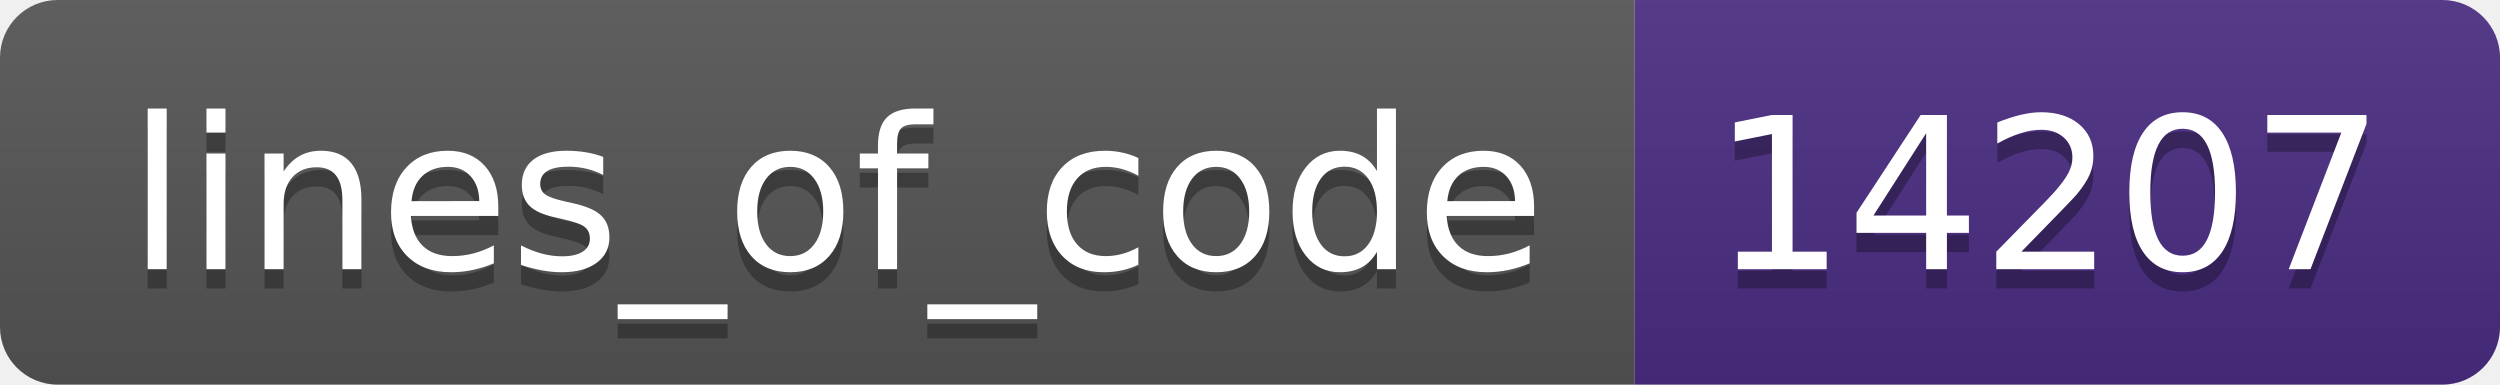
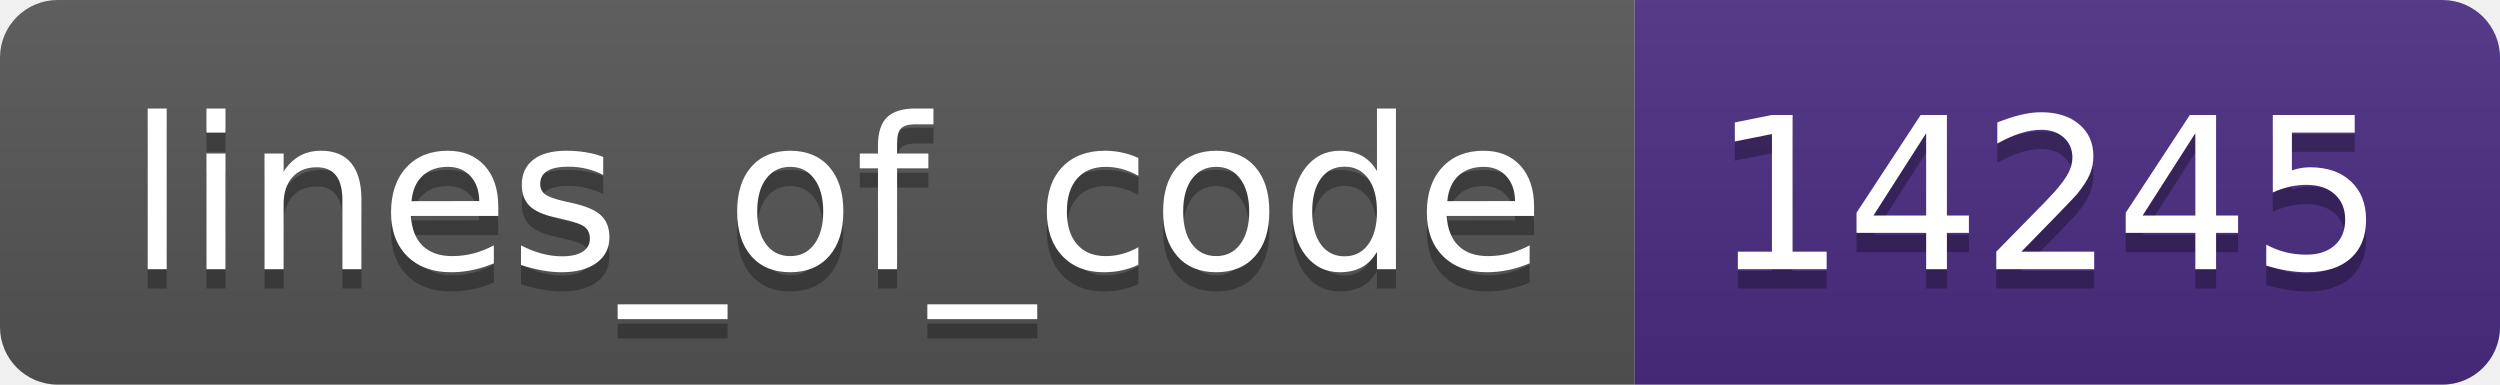
- <svg xmlns="http://www.w3.org/2000/svg" width="130" height="20" role="img" aria-label="lines_of_code: 14207">
+ <svg xmlns="http://www.w3.org/2000/svg" width="130" height="20" role="img" aria-label="lines_of_code: 14245">
  <linearGradient id="s" x2="0" y2="100%">
    <stop offset="0" stop-color="#bbb" stop-opacity=".1" />
    <stop offset="1" stop-opacity=".1" />
  </linearGradient>
  <clipPath id="r">
    <rect width="130" height="20" rx="3" fill="#fff" />
  </clipPath>
  <g clip-path="url(#r)">
    <rect width="85" height="20" fill="#555" />
    <rect x="85" width="45" height="20" fill="#4b2c82" />
    <rect width="130" height="20" fill="url(#s)" />
  </g>
  <g fill="#fff" text-anchor="middle" font-family="Verdana,Geneva,DejaVu Sans,sans-serif" text-rendering="geometricPrecision" font-size="110">
    <text aria-hidden="true" x="435" y="150" fill="#010101" fill-opacity=".3" transform="scale(.1)" textLength="750">lines_of_code</text>
    <text x="435" y="140" transform="scale(.1)" fill="#fff" textLength="750">lines_of_code</text>
-     <text aria-hidden="true" x="1065" y="150" fill="#010101" fill-opacity=".3" transform="scale(.1)" textLength="350">14207</text>
-     <text x="1065" y="140" transform="scale(.1)" fill="#fff" textLength="350">14207</text>
+     <text aria-hidden="true" x="1065" y="150" fill="#010101" fill-opacity=".3" transform="scale(.1)" textLength="350">14245</text>
+     <text x="1065" y="140" transform="scale(.1)" fill="#fff" textLength="350">14245</text>
  </g>
</svg>
